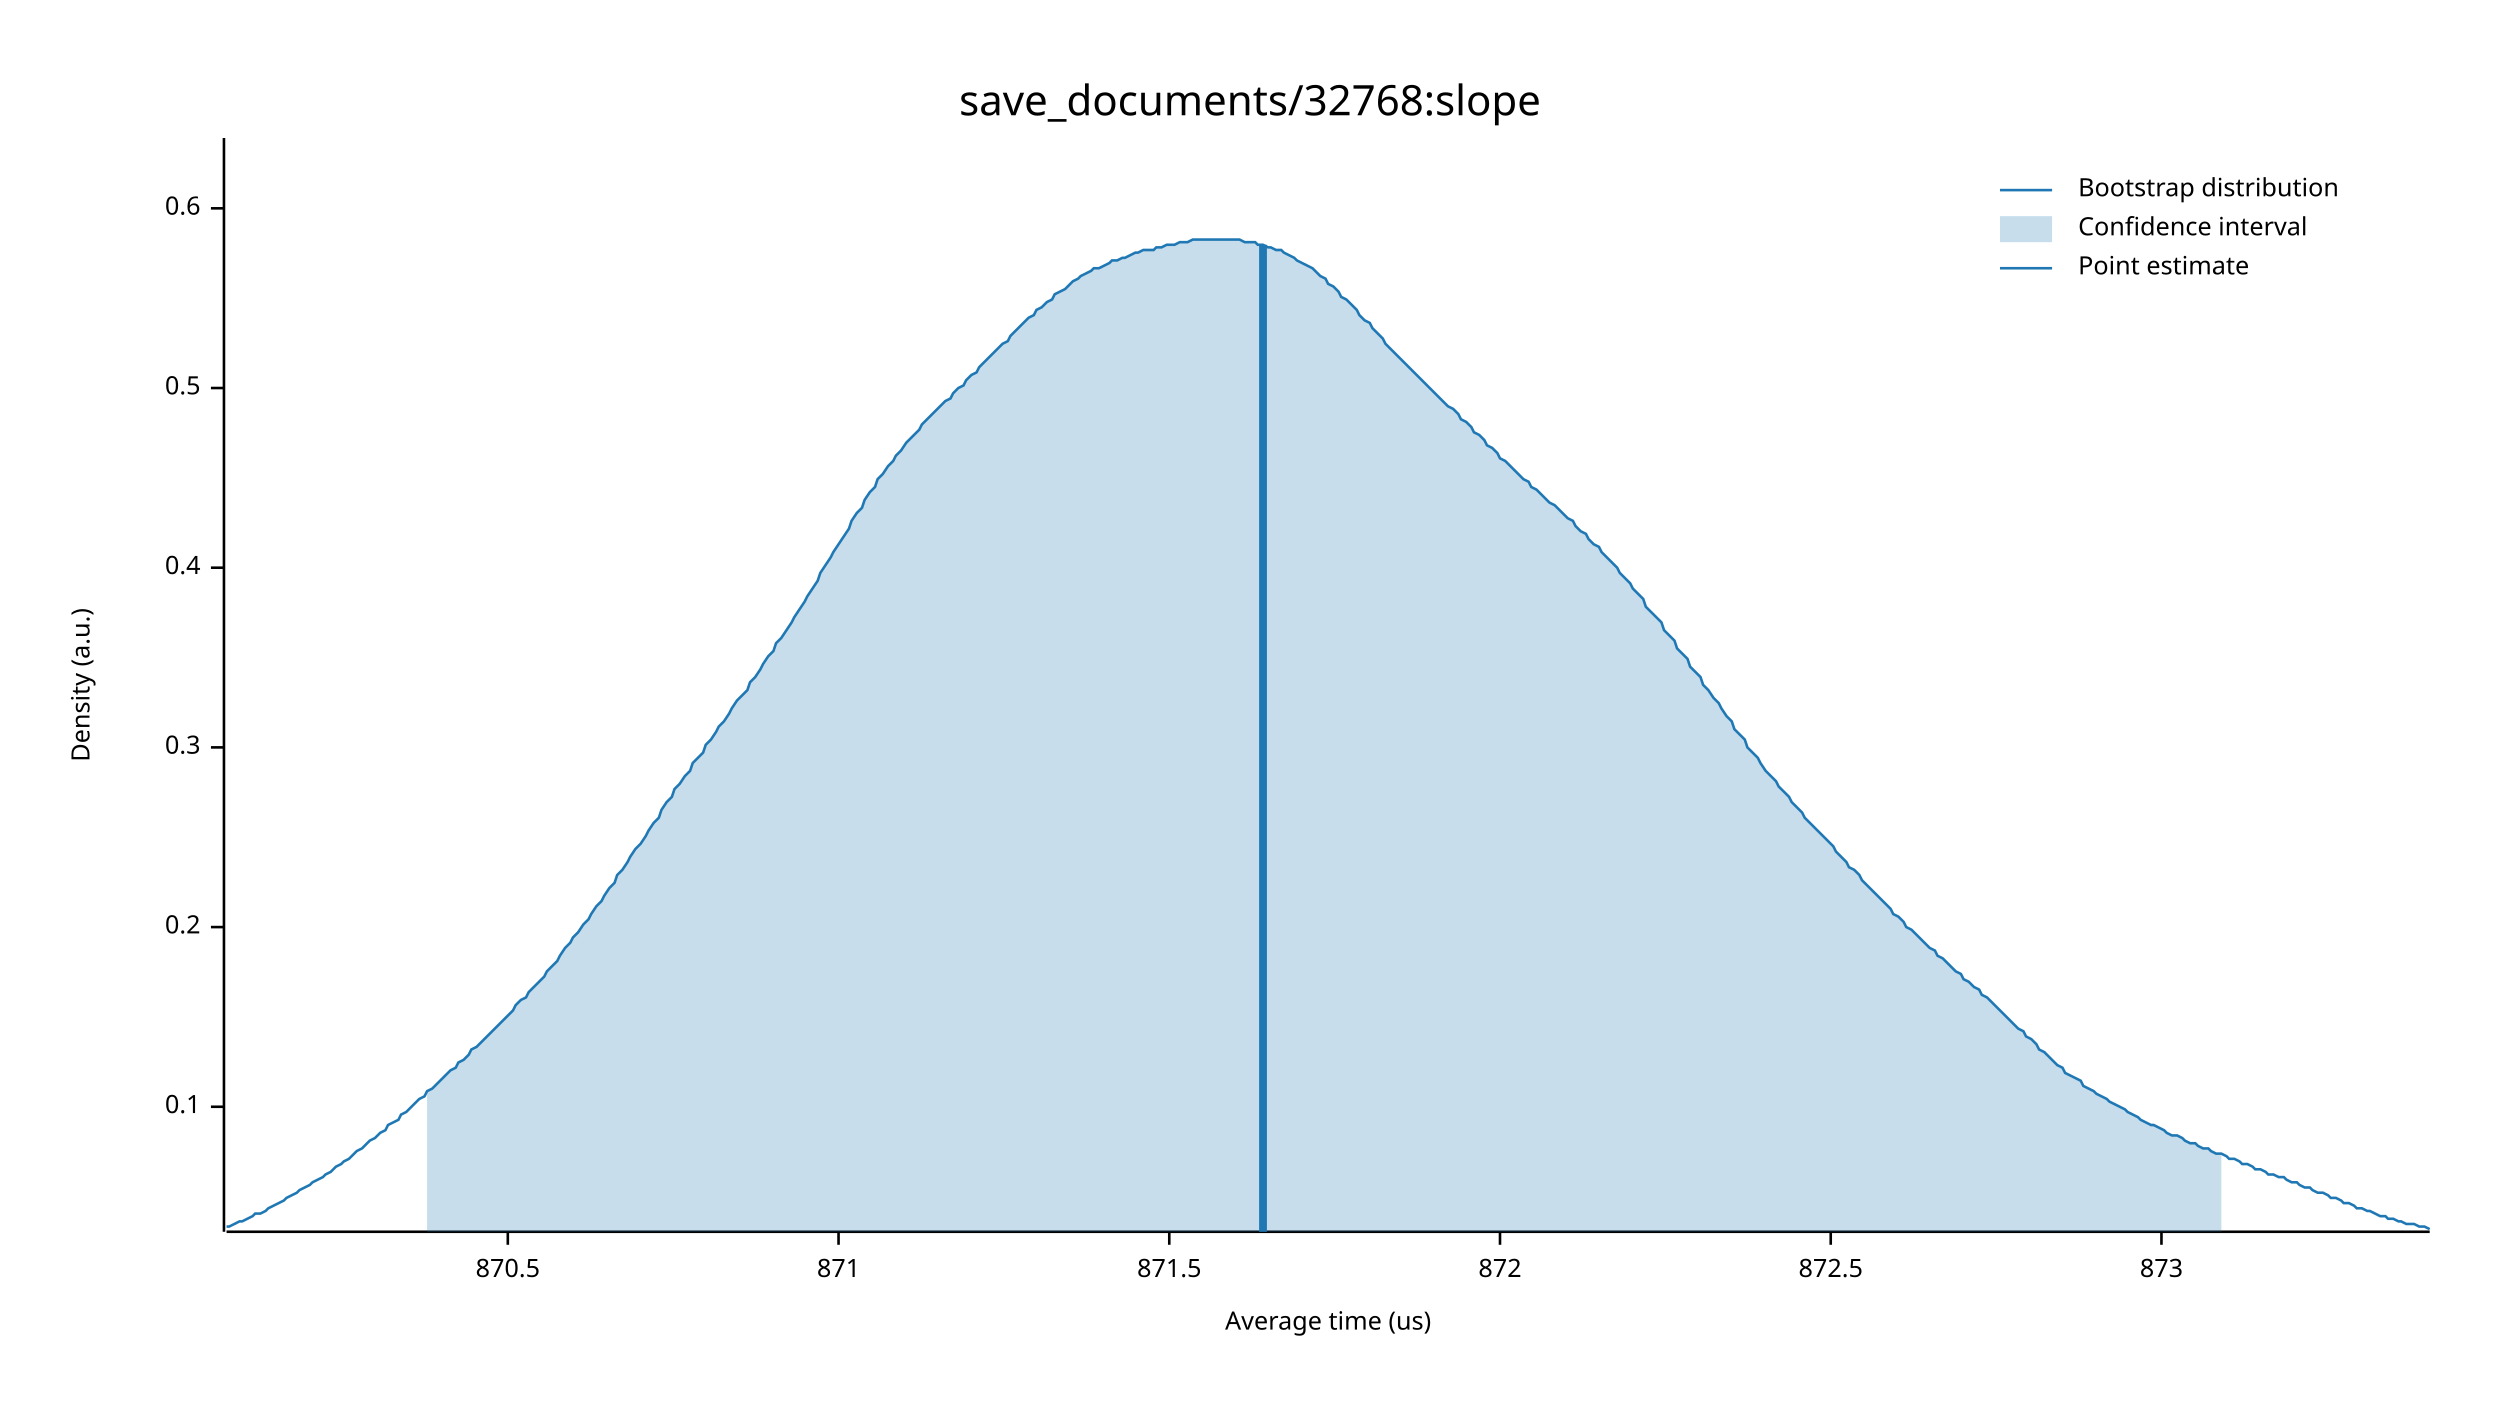
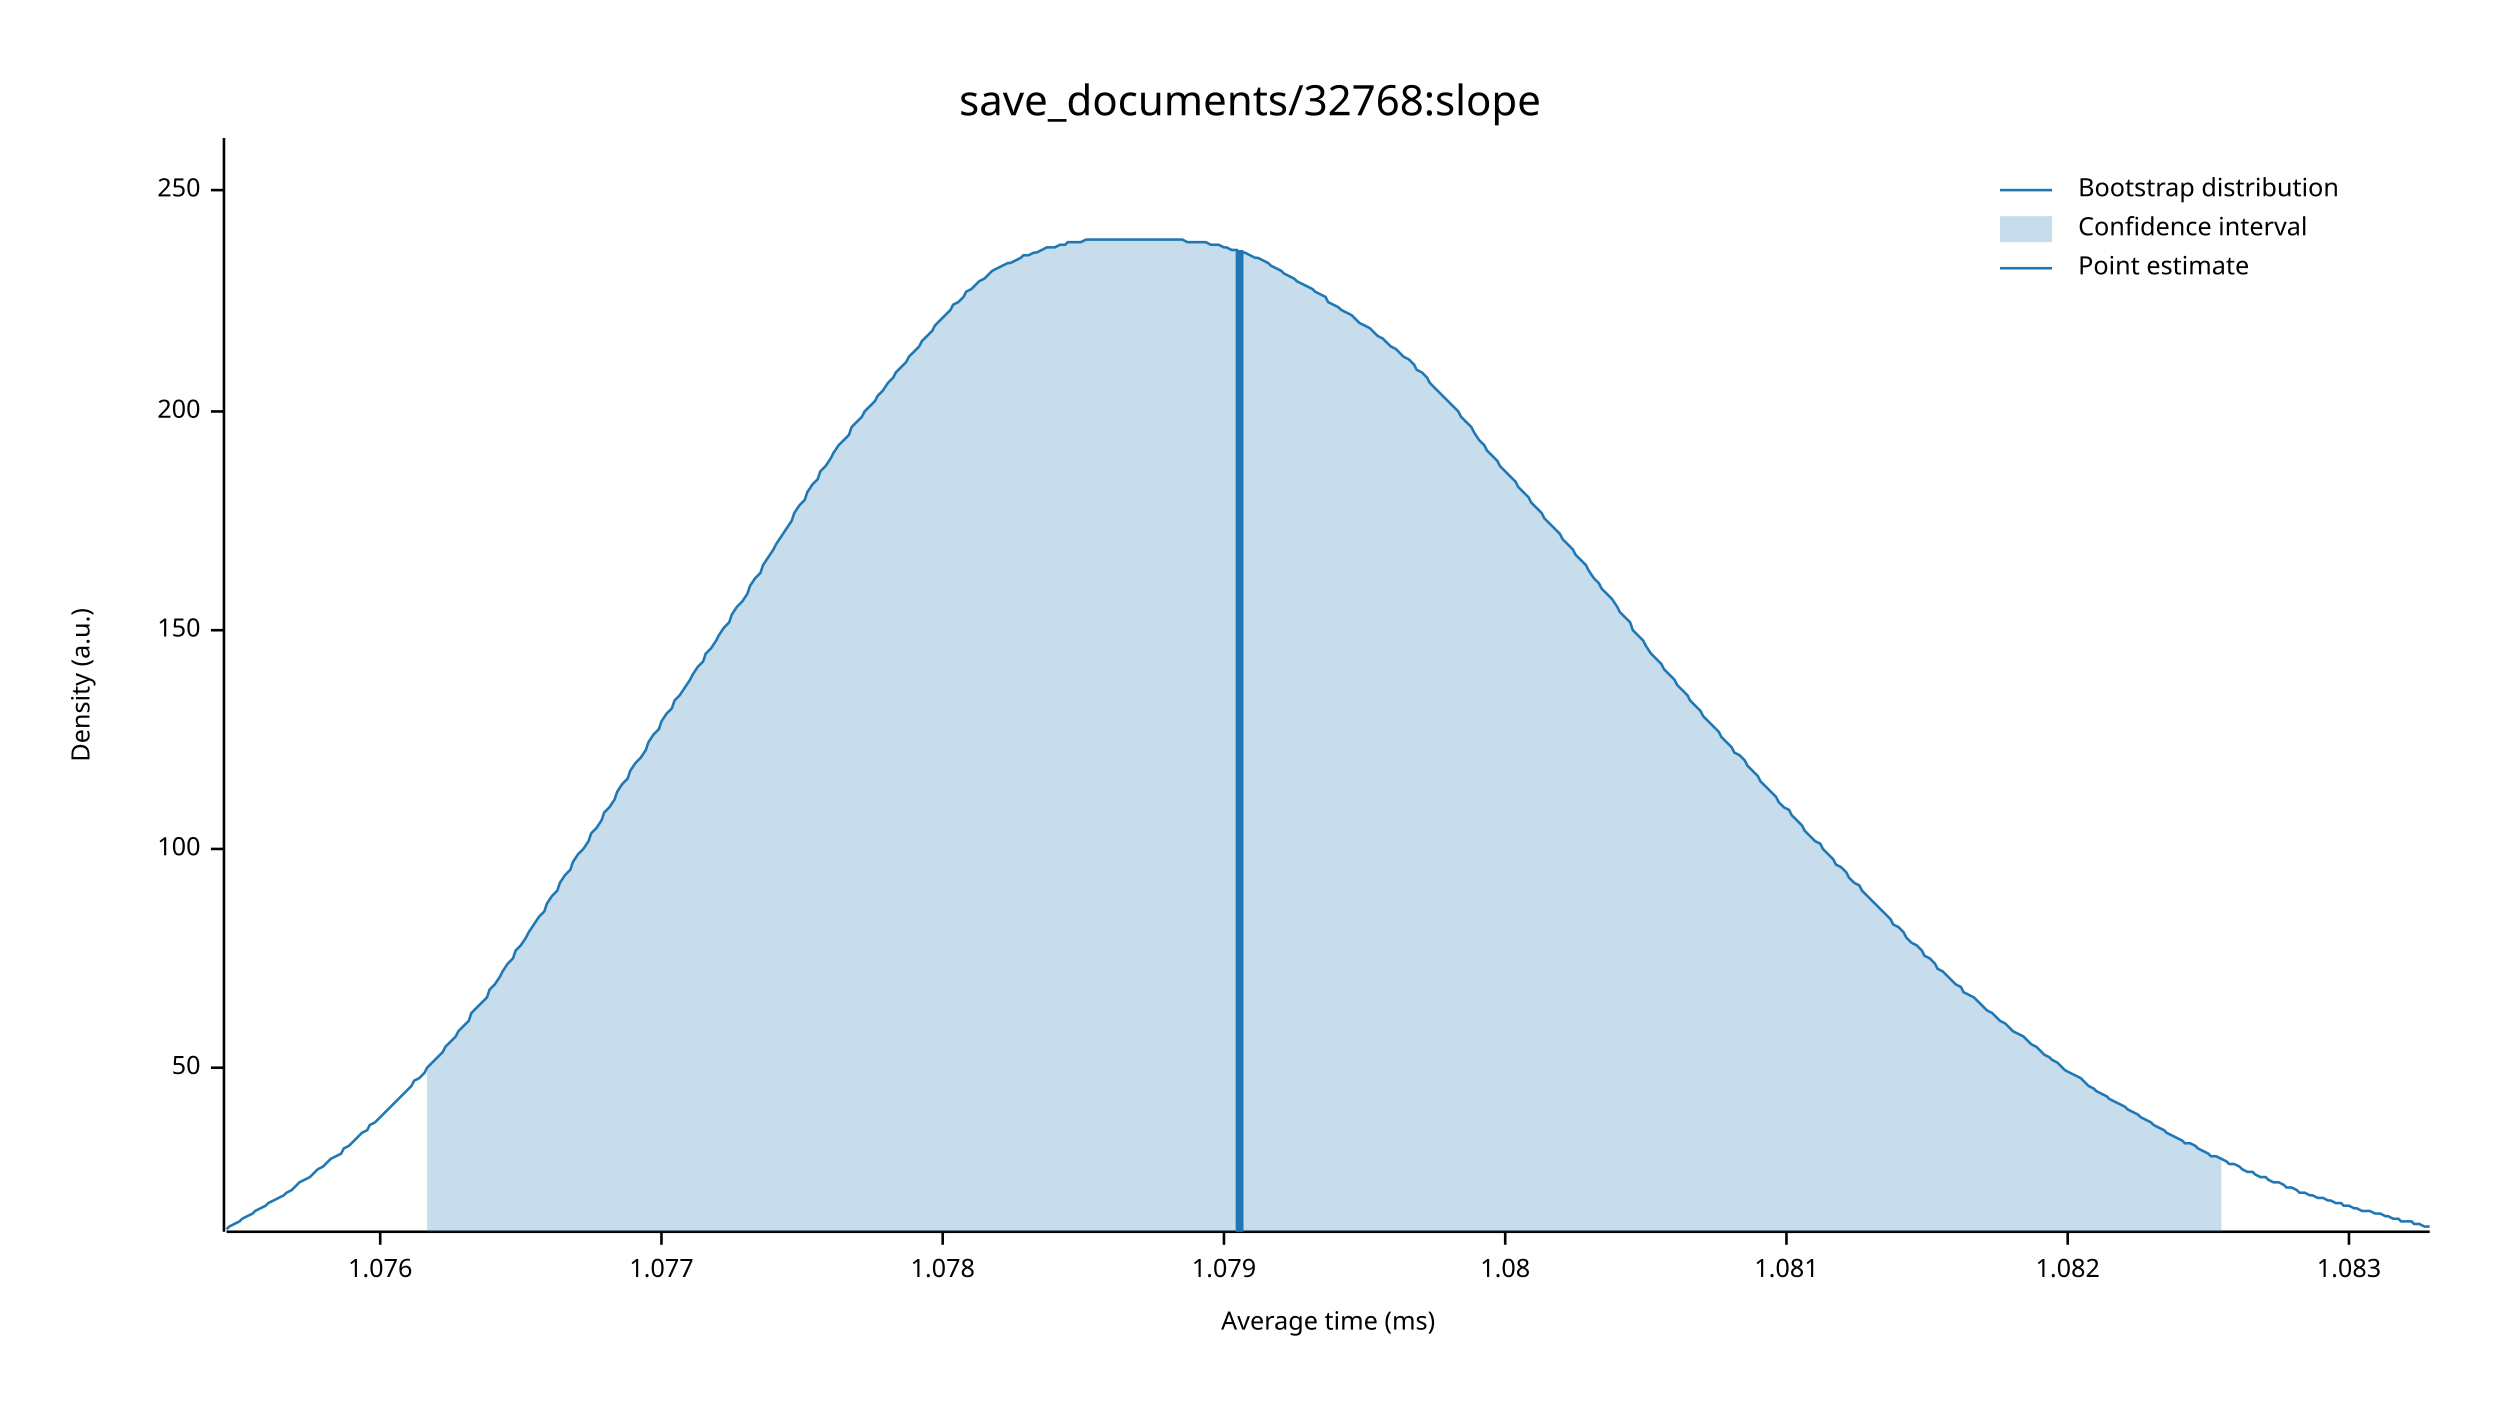
<svg xmlns="http://www.w3.org/2000/svg" width="960" height="540" viewBox="0 0 960 540">
  <text x="480" y="32" dy="0.76em" text-anchor="middle" font-family="sans-serif" font-size="16.129" opacity="1" fill="#000000">
save_documents/32768:slope
</text>
  <text x="27" y="263" dy="0.76em" text-anchor="middle" font-family="sans-serif" font-size="9.677" opacity="1" fill="#000000" transform="rotate(270, 27, 263)">
Density (a.u.)
</text>
  <text x="510" y="513" dy="-0.5ex" text-anchor="middle" font-family="sans-serif" font-size="9.677" opacity="1" fill="#000000">
- Average time (us)
+ Average time (ms)
</text>
  <polyline fill="none" opacity="1" stroke="#000000" stroke-width="1" points="86,53 86,473 " />
-   <text x="77" y="425" dy="0.5ex" text-anchor="end" font-family="sans-serif" font-size="9.677" opacity="1" fill="#000000">
- 0.1
+   <text x="77" y="410" dy="0.5ex" text-anchor="end" font-family="sans-serif" font-size="9.677" opacity="1" fill="#000000">
+ 50
</text>
-   <polyline fill="none" opacity="1" stroke="#000000" stroke-width="1" points="81,425 86,425 " />
-   <text x="77" y="356" dy="0.5ex" text-anchor="end" font-family="sans-serif" font-size="9.677" opacity="1" fill="#000000">
- 0.2
+   <polyline fill="none" opacity="1" stroke="#000000" stroke-width="1" points="81,410 86,410 " />
+   <text x="77" y="326" dy="0.5ex" text-anchor="end" font-family="sans-serif" font-size="9.677" opacity="1" fill="#000000">
+ 100
</text>
-   <polyline fill="none" opacity="1" stroke="#000000" stroke-width="1" points="81,356 86,356 " />
-   <text x="77" y="287" dy="0.5ex" text-anchor="end" font-family="sans-serif" font-size="9.677" opacity="1" fill="#000000">
- 0.3
+   <polyline fill="none" opacity="1" stroke="#000000" stroke-width="1" points="81,326 86,326 " />
+   <text x="77" y="242" dy="0.5ex" text-anchor="end" font-family="sans-serif" font-size="9.677" opacity="1" fill="#000000">
+ 150
</text>
-   <polyline fill="none" opacity="1" stroke="#000000" stroke-width="1" points="81,287 86,287 " />
-   <text x="77" y="218" dy="0.5ex" text-anchor="end" font-family="sans-serif" font-size="9.677" opacity="1" fill="#000000">
- 0.4
+   <polyline fill="none" opacity="1" stroke="#000000" stroke-width="1" points="81,242 86,242 " />
+   <text x="77" y="158" dy="0.5ex" text-anchor="end" font-family="sans-serif" font-size="9.677" opacity="1" fill="#000000">
+ 200
</text>
-   <polyline fill="none" opacity="1" stroke="#000000" stroke-width="1" points="81,218 86,218 " />
-   <text x="77" y="149" dy="0.5ex" text-anchor="end" font-family="sans-serif" font-size="9.677" opacity="1" fill="#000000">
- 0.5
+   <polyline fill="none" opacity="1" stroke="#000000" stroke-width="1" points="81,158 86,158 " />
+   <text x="77" y="73" dy="0.5ex" text-anchor="end" font-family="sans-serif" font-size="9.677" opacity="1" fill="#000000">
+ 250
</text>
-   <polyline fill="none" opacity="1" stroke="#000000" stroke-width="1" points="81,149 86,149 " />
-   <text x="77" y="80" dy="0.5ex" text-anchor="end" font-family="sans-serif" font-size="9.677" opacity="1" fill="#000000">
- 0.6
+   <polyline fill="none" opacity="1" stroke="#000000" stroke-width="1" points="81,73 86,73 " />
+   <polyline fill="none" opacity="1" stroke="#000000" stroke-width="1" points="87,473 933,473 " />
+   <text x="146" y="483" dy="0.76em" text-anchor="middle" font-family="sans-serif" font-size="9.677" opacity="1" fill="#000000">
+ 1.076
</text>
-   <polyline fill="none" opacity="1" stroke="#000000" stroke-width="1" points="81,80 86,80 " />
-   <polyline fill="none" opacity="1" stroke="#000000" stroke-width="1" points="87,473 933,473 " />
-   <text x="195" y="483" dy="0.76em" text-anchor="middle" font-family="sans-serif" font-size="9.677" opacity="1" fill="#000000">
- 870.5
+   <polyline fill="none" opacity="1" stroke="#000000" stroke-width="1" points="146,473 146,478 " />
+   <text x="254" y="483" dy="0.76em" text-anchor="middle" font-family="sans-serif" font-size="9.677" opacity="1" fill="#000000">
+ 1.077
</text>
-   <polyline fill="none" opacity="1" stroke="#000000" stroke-width="1" points="195,473 195,478 " />
-   <text x="322" y="483" dy="0.76em" text-anchor="middle" font-family="sans-serif" font-size="9.677" opacity="1" fill="#000000">
- 871
+   <polyline fill="none" opacity="1" stroke="#000000" stroke-width="1" points="254,473 254,478 " />
+   <text x="362" y="483" dy="0.76em" text-anchor="middle" font-family="sans-serif" font-size="9.677" opacity="1" fill="#000000">
+ 1.078
</text>
-   <polyline fill="none" opacity="1" stroke="#000000" stroke-width="1" points="322,473 322,478 " />
-   <text x="449" y="483" dy="0.76em" text-anchor="middle" font-family="sans-serif" font-size="9.677" opacity="1" fill="#000000">
- 871.5
+   <polyline fill="none" opacity="1" stroke="#000000" stroke-width="1" points="362,473 362,478 " />
+   <text x="470" y="483" dy="0.76em" text-anchor="middle" font-family="sans-serif" font-size="9.677" opacity="1" fill="#000000">
+ 1.079
</text>
-   <polyline fill="none" opacity="1" stroke="#000000" stroke-width="1" points="449,473 449,478 " />
-   <text x="576" y="483" dy="0.76em" text-anchor="middle" font-family="sans-serif" font-size="9.677" opacity="1" fill="#000000">
- 872
+   <polyline fill="none" opacity="1" stroke="#000000" stroke-width="1" points="470,473 470,478 " />
+   <text x="578" y="483" dy="0.76em" text-anchor="middle" font-family="sans-serif" font-size="9.677" opacity="1" fill="#000000">
+ 1.08
</text>
-   <polyline fill="none" opacity="1" stroke="#000000" stroke-width="1" points="576,473 576,478 " />
-   <text x="703" y="483" dy="0.76em" text-anchor="middle" font-family="sans-serif" font-size="9.677" opacity="1" fill="#000000">
- 872.5
+   <polyline fill="none" opacity="1" stroke="#000000" stroke-width="1" points="578,473 578,478 " />
+   <text x="686" y="483" dy="0.76em" text-anchor="middle" font-family="sans-serif" font-size="9.677" opacity="1" fill="#000000">
+ 1.081
</text>
-   <polyline fill="none" opacity="1" stroke="#000000" stroke-width="1" points="703,473 703,478 " />
-   <text x="830" y="483" dy="0.76em" text-anchor="middle" font-family="sans-serif" font-size="9.677" opacity="1" fill="#000000">
- 873
+   <polyline fill="none" opacity="1" stroke="#000000" stroke-width="1" points="686,473 686,478 " />
+   <text x="794" y="483" dy="0.76em" text-anchor="middle" font-family="sans-serif" font-size="9.677" opacity="1" fill="#000000">
+ 1.082
</text>
-   <polyline fill="none" opacity="1" stroke="#000000" stroke-width="1" points="830,473 830,478 " />
-   <polyline fill="none" opacity="1" stroke="#1F78B4" stroke-width="1" points="87,471 88,471 90,470 92,469 93,469 95,468 97,467 98,466 100,466 102,465 103,464 105,463 107,462 109,461 110,460 112,459 114,458 115,457 117,456 119,455 120,454 122,453 124,452 125,451 127,450 129,448 131,447 132,446 134,445 136,443 137,442 139,441 141,439 142,438 144,437 146,435 148,434 149,432 151,431 153,430 154,428 156,427 158,425 159,424 161,422 163,421 164,419 166,418 168,416 170,414 171,413 173,411 175,410 176,408 178,407 180,405 181,403 183,402 185,400 187,398 188,397 190,395 192,393 193,392 195,390 197,388 198,386 200,384 202,383 203,381 205,379 207,377 209,375 210,373 212,371 214,369 215,367 217,364 219,362 220,360 222,358 224,355 226,353 227,351 229,348 231,346 232,344 234,341 236,339 237,336 239,334 241,331 242,329 244,326 246,324 248,321 249,319 251,316 253,314 254,311 256,308 258,306 259,303 261,301 263,298 265,296 266,293 268,291 270,289 271,286 273,284 275,281 276,279 278,277 280,274 281,272 283,269 285,267 287,265 288,262 290,260 292,257 293,255 295,252 297,250 298,247 300,245 302,242 304,239 305,237 307,234 309,231 310,229 312,226 314,223 315,220 317,217 319,214 320,212 322,209 324,206 326,203 327,200 329,197 331,195 332,192 334,189 336,187 337,184 339,182 341,179 343,177 344,175 346,173 348,170 349,169 351,167 353,165 354,163 356,161 358,159 359,158 361,156 363,154 365,153 366,151 368,149 370,148 371,146 373,144 375,143 376,141 378,139 380,137 381,136 383,134 385,132 387,131 388,129 390,127 392,125 393,124 395,122 397,121 398,119 400,118 402,116 404,115 405,113 407,112 409,111 410,110 412,108 414,107 415,106 417,105 419,104 420,103 422,103 424,102 426,101 427,100 429,100 431,99 432,99 434,98 436,97 437,97 439,96 441,96 443,96 444,95 446,95 448,94 449,94 451,94 453,93 454,93 456,93 458,92 459,92 461,92 463,92 465,92 466,92 468,92 470,92 471,92 473,92 475,92 476,92 478,93 480,93 482,93 483,94 485,94 487,95 488,95 490,96 492,96 493,97 495,98 497,99 498,100 500,101 502,102 504,103 505,104 507,106 509,107 510,109 512,110 514,112 515,114 517,115 519,117 521,119 522,121 524,123 526,124 527,126 529,128 531,130 532,132 534,134 536,136 537,137 539,139 541,141 543,143 544,144 546,146 548,148 549,149 551,151 553,153 554,154 556,156 558,157 560,159 561,161 563,162 565,164 566,166 568,167 570,169 571,171 573,172 575,174 576,176 578,177 580,179 582,181 583,182 585,184 587,185 588,187 590,188 592,190 593,191 595,193 597,194 599,196 600,197 602,199 604,200 605,202 607,204 609,205 610,207 612,209 614,210 615,212 617,214 619,216 621,218 622,220 624,222 626,224 627,226 629,228 631,230 632,233 634,235 636,237 638,239 639,242 641,244 643,246 644,249 646,251 648,253 649,256 651,258 653,260 654,263 656,265 658,268 660,270 661,272 663,275 665,277 666,280 668,282 670,284 671,287 673,289 675,291 676,293 678,296 680,298 682,300 683,302 685,304 687,306 688,308 690,310 692,312 693,314 695,316 697,318 699,320 700,321 702,323 704,325 705,327 707,329 709,331 710,333 712,334 714,336 715,338 717,340 719,342 721,344 722,345 724,347 726,349 727,351 729,352 731,354 732,356 734,357 736,359 738,361 739,362 741,364 743,365 744,367 746,368 748,370 749,371 751,373 753,374 754,376 756,377 758,379 760,380 761,382 763,383 765,385 766,386 768,388 770,390 771,391 773,393 775,395 777,396 778,398 780,399 782,401 783,403 785,404 787,406 788,407 790,409 792,410 793,412 795,413 797,414 799,415 800,417 802,418 804,419 805,420 807,421 809,422 810,423 812,424 814,425 816,426 817,427 819,428 821,429 822,430 824,431 826,432 827,432 829,433 831,434 832,435 834,436 836,436 838,437 839,438 841,439 843,439 844,440 846,441 848,441 849,442 851,443 853,443 855,444 856,445 858,445 860,446 861,447 863,447 865,448 866,449 868,449 870,450 871,451 873,451 875,452 877,452 878,453 880,454 882,454 883,455 885,456 887,456 888,457 890,458 892,458 894,459 895,460 897,460 899,461 900,462 902,462 904,463 905,464 907,464 909,465 910,465 912,466 914,467 916,467 917,468 919,468 921,469 922,469 924,470 926,470 927,470 929,471 931,471 933,472 " />
-   <polygon opacity="0.25" fill="#1F78B4" points="164,419 166,418 168,416 170,414 171,413 173,411 175,410 176,408 178,407 180,405 181,403 183,402 185,400 187,398 188,397 190,395 192,393 193,392 195,390 197,388 198,386 200,384 202,383 203,381 205,379 207,377 209,375 210,373 212,371 214,369 215,367 217,364 219,362 220,360 222,358 224,355 226,353 227,351 229,348 231,346 232,344 234,341 236,339 237,336 239,334 241,331 242,329 244,326 246,324 248,321 249,319 251,316 253,314 254,311 256,308 258,306 259,303 261,301 263,298 265,296 266,293 268,291 270,289 271,286 273,284 275,281 276,279 278,277 280,274 281,272 283,269 285,267 287,265 288,262 290,260 292,257 293,255 295,252 297,250 298,247 300,245 302,242 304,239 305,237 307,234 309,231 310,229 312,226 314,223 315,220 317,217 319,214 320,212 322,209 324,206 326,203 327,200 329,197 331,195 332,192 334,189 336,187 337,184 339,182 341,179 343,177 344,175 346,173 348,170 349,169 351,167 353,165 354,163 356,161 358,159 359,158 361,156 363,154 365,153 366,151 368,149 370,148 371,146 373,144 375,143 376,141 378,139 380,137 381,136 383,134 385,132 387,131 388,129 390,127 392,125 393,124 395,122 397,121 398,119 400,118 402,116 404,115 405,113 407,112 409,111 410,110 412,108 414,107 415,106 417,105 419,104 420,103 422,103 424,102 426,101 427,100 429,100 431,99 432,99 434,98 436,97 437,97 439,96 441,96 443,96 444,95 446,95 448,94 449,94 451,94 453,93 454,93 456,93 458,92 459,92 461,92 463,92 465,92 466,92 468,92 470,92 471,92 473,92 475,92 476,92 478,93 480,93 482,93 483,94 485,94 487,95 488,95 490,96 492,96 493,97 495,98 497,99 498,100 500,101 502,102 504,103 505,104 507,106 509,107 510,109 512,110 514,112 515,114 517,115 519,117 521,119 522,121 524,123 526,124 527,126 529,128 531,130 532,132 534,134 536,136 537,137 539,139 541,141 543,143 544,144 546,146 548,148 549,149 551,151 553,153 554,154 556,156 558,157 560,159 561,161 563,162 565,164 566,166 568,167 570,169 571,171 573,172 575,174 576,176 578,177 580,179 582,181 583,182 585,184 587,185 588,187 590,188 592,190 593,191 595,193 597,194 599,196 600,197 602,199 604,200 605,202 607,204 609,205 610,207 612,209 614,210 615,212 617,214 619,216 621,218 622,220 624,222 626,224 627,226 629,228 631,230 632,233 634,235 636,237 638,239 639,242 641,244 643,246 644,249 646,251 648,253 649,256 651,258 653,260 654,263 656,265 658,268 660,270 661,272 663,275 665,277 666,280 668,282 670,284 671,287 673,289 675,291 676,293 678,296 680,298 682,300 683,302 685,304 687,306 688,308 690,310 692,312 693,314 695,316 697,318 699,320 700,321 702,323 704,325 705,327 707,329 709,331 710,333 712,334 714,336 715,338 717,340 719,342 721,344 722,345 724,347 726,349 727,351 729,352 731,354 732,356 734,357 736,359 738,361 739,362 741,364 743,365 744,367 746,368 748,370 749,371 751,373 753,374 754,376 756,377 758,379 760,380 761,382 763,383 765,385 766,386 768,388 770,390 771,391 773,393 775,395 777,396 778,398 780,399 782,401 783,403 785,404 787,406 788,407 790,409 792,410 793,412 795,413 797,414 799,415 800,417 802,418 804,419 805,420 807,421 809,422 810,423 812,424 814,425 816,426 817,427 819,428 821,429 822,430 824,431 826,432 827,432 829,433 831,434 832,435 834,436 836,436 838,437 839,438 841,439 843,439 844,440 846,441 848,441 849,442 851,443 853,443 853,473 164,473 " />
-   <polyline fill="none" opacity="1" stroke="#1F78B4" stroke-width="3" points="485,473 485,94 " />
+   <polyline fill="none" opacity="1" stroke="#000000" stroke-width="1" points="794,473 794,478 " />
+   <text x="902" y="483" dy="0.76em" text-anchor="middle" font-family="sans-serif" font-size="9.677" opacity="1" fill="#000000">
+ 1.083
+ </text>
+   <polyline fill="none" opacity="1" stroke="#000000" stroke-width="1" points="902,473 902,478 " />
+   <polyline fill="none" opacity="1" stroke="#1F78B4" stroke-width="1" points="87,472 88,471 90,470 92,469 93,468 95,467 97,466 98,465 100,464 102,463 103,462 105,461 107,460 109,459 110,458 112,457 114,455 115,454 117,453 119,452 120,451 122,449 124,448 125,447 127,445 129,444 131,443 132,441 134,440 136,438 137,437 139,435 141,434 142,432 144,431 146,429 148,427 149,426 151,424 153,422 154,421 156,419 158,417 159,415 161,414 163,412 164,410 166,408 168,406 170,404 171,402 173,400 175,398 176,396 178,394 180,392 181,389 183,387 185,385 187,383 188,380 190,378 192,375 193,373 195,370 197,368 198,365 200,363 202,360 203,358 205,355 207,352 209,350 210,347 212,344 214,342 215,339 217,336 219,334 220,331 222,328 224,326 226,323 227,320 229,318 231,315 232,312 234,310 236,307 237,304 239,301 241,299 242,296 244,293 246,291 248,288 249,285 251,282 253,280 254,277 256,274 258,272 259,269 261,267 263,264 265,261 266,259 268,256 270,254 271,251 273,249 275,246 276,244 278,241 280,239 281,236 283,233 285,231 287,228 288,225 290,222 292,220 293,217 295,214 297,211 298,209 300,206 302,203 304,200 305,197 307,194 309,192 310,189 312,186 314,184 315,181 317,179 319,176 320,174 322,171 324,169 326,167 327,164 329,162 331,160 332,158 334,156 336,154 337,152 339,150 341,147 343,145 344,143 346,141 348,139 349,137 351,135 353,133 354,131 356,129 358,127 359,125 361,123 363,121 365,119 366,117 368,116 370,114 371,112 373,111 375,109 376,108 378,107 380,105 381,104 383,103 385,102 387,101 388,101 390,100 392,99 393,98 395,98 397,97 398,97 400,96 402,95 404,95 405,95 407,94 409,94 410,93 412,93 414,93 415,93 417,92 419,92 420,92 422,92 424,92 426,92 427,92 429,92 431,92 432,92 434,92 436,92 437,92 439,92 441,92 443,92 444,92 446,92 448,92 449,92 451,92 453,92 454,92 456,93 458,93 459,93 461,93 463,93 465,94 466,94 468,94 470,95 471,95 473,96 475,96 476,97 478,97 480,98 482,99 483,99 485,100 487,101 488,102 490,103 492,104 493,105 495,106 497,107 498,108 500,109 502,110 504,111 505,112 507,113 509,114 510,116 512,117 514,118 515,119 517,120 519,121 521,123 522,124 524,125 526,126 527,127 529,129 531,130 532,131 534,133 536,134 537,135 539,137 541,138 543,140 544,142 546,143 548,145 549,147 551,149 553,151 554,152 556,154 558,156 560,158 561,160 563,162 565,164 566,166 568,169 570,171 571,173 573,175 575,177 576,179 578,181 580,183 582,185 583,187 585,189 587,191 588,193 590,195 592,197 593,199 595,201 597,203 599,205 600,207 602,209 604,211 605,213 607,215 609,217 610,219 612,222 614,224 615,226 617,228 619,230 621,233 622,235 624,237 626,239 627,242 629,244 631,246 632,248 634,251 636,253 638,255 639,257 641,259 643,261 644,263 646,265 648,267 649,269 651,271 653,273 654,275 656,277 658,279 660,281 661,283 663,285 665,287 666,289 668,290 670,292 671,294 673,296 675,298 676,300 678,302 680,304 682,306 683,308 685,310 687,311 688,313 690,315 692,317 693,319 695,321 697,323 699,324 700,326 702,328 704,330 705,332 707,333 709,335 710,337 712,339 714,340 715,342 717,344 719,346 721,348 722,349 724,351 726,353 727,355 729,356 731,358 732,360 734,362 736,363 738,365 739,367 741,368 743,370 744,372 746,373 748,375 749,376 751,378 753,379 754,381 756,382 758,383 760,385 761,386 763,388 765,389 766,390 768,392 770,393 771,394 773,396 775,397 777,398 778,399 780,401 782,402 783,403 785,405 787,406 788,407 790,408 792,410 793,411 795,412 797,413 799,414 800,415 802,417 804,418 805,419 807,420 809,421 810,422 812,423 814,424 816,425 817,426 819,427 821,428 822,429 824,430 826,431 827,432 829,433 831,434 832,435 834,436 836,437 838,438 839,439 841,439 843,440 844,441 846,442 848,443 849,444 851,444 853,445 855,446 856,447 858,447 860,448 861,449 863,450 865,450 866,451 868,452 870,452 871,453 873,454 875,454 877,455 878,456 880,456 882,457 883,458 885,458 887,459 888,459 890,460 892,460 894,461 895,461 897,462 899,462 900,463 902,463 904,464 905,464 907,465 909,465 910,465 912,466 914,466 916,467 917,467 919,468 921,468 922,469 924,469 926,469 927,470 929,470 931,471 933,471 " />
+   <polygon opacity="0.25" fill="#1F78B4" points="164,410 166,408 168,406 170,404 171,402 173,400 175,398 176,396 178,394 180,392 181,389 183,387 185,385 187,383 188,380 190,378 192,375 193,373 195,370 197,368 198,365 200,363 202,360 203,358 205,355 207,352 209,350 210,347 212,344 214,342 215,339 217,336 219,334 220,331 222,328 224,326 226,323 227,320 229,318 231,315 232,312 234,310 236,307 237,304 239,301 241,299 242,296 244,293 246,291 248,288 249,285 251,282 253,280 254,277 256,274 258,272 259,269 261,267 263,264 265,261 266,259 268,256 270,254 271,251 273,249 275,246 276,244 278,241 280,239 281,236 283,233 285,231 287,228 288,225 290,222 292,220 293,217 295,214 297,211 298,209 300,206 302,203 304,200 305,197 307,194 309,192 310,189 312,186 314,184 315,181 317,179 319,176 320,174 322,171 324,169 326,167 327,164 329,162 331,160 332,158 334,156 336,154 337,152 339,150 341,147 343,145 344,143 346,141 348,139 349,137 351,135 353,133 354,131 356,129 358,127 359,125 361,123 363,121 365,119 366,117 368,116 370,114 371,112 373,111 375,109 376,108 378,107 380,105 381,104 383,103 385,102 387,101 388,101 390,100 392,99 393,98 395,98 397,97 398,97 400,96 402,95 404,95 405,95 407,94 409,94 410,93 412,93 414,93 415,93 417,92 419,92 420,92 422,92 424,92 426,92 427,92 429,92 431,92 432,92 434,92 436,92 437,92 439,92 441,92 443,92 444,92 446,92 448,92 449,92 451,92 453,92 454,92 456,93 458,93 459,93 461,93 463,93 465,94 466,94 468,94 470,95 471,95 473,96 475,96 476,97 478,97 480,98 482,99 483,99 485,100 487,101 488,102 490,103 492,104 493,105 495,106 497,107 498,108 500,109 502,110 504,111 505,112 507,113 509,114 510,116 512,117 514,118 515,119 517,120 519,121 521,123 522,124 524,125 526,126 527,127 529,129 531,130 532,131 534,133 536,134 537,135 539,137 541,138 543,140 544,142 546,143 548,145 549,147 551,149 553,151 554,152 556,154 558,156 560,158 561,160 563,162 565,164 566,166 568,169 570,171 571,173 573,175 575,177 576,179 578,181 580,183 582,185 583,187 585,189 587,191 588,193 590,195 592,197 593,199 595,201 597,203 599,205 600,207 602,209 604,211 605,213 607,215 609,217 610,219 612,222 614,224 615,226 617,228 619,230 621,233 622,235 624,237 626,239 627,242 629,244 631,246 632,248 634,251 636,253 638,255 639,257 641,259 643,261 644,263 646,265 648,267 649,269 651,271 653,273 654,275 656,277 658,279 660,281 661,283 663,285 665,287 666,289 668,290 670,292 671,294 673,296 675,298 676,300 678,302 680,304 682,306 683,308 685,310 687,311 688,313 690,315 692,317 693,319 695,321 697,323 699,324 700,326 702,328 704,330 705,332 707,333 709,335 710,337 712,339 714,340 715,342 717,344 719,346 721,348 722,349 724,351 726,353 727,355 729,356 731,358 732,360 734,362 736,363 738,365 739,367 741,368 743,370 744,372 746,373 748,375 749,376 751,378 753,379 754,381 756,382 758,383 760,385 761,386 763,388 765,389 766,390 768,392 770,393 771,394 773,396 775,397 777,398 778,399 780,401 782,402 783,403 785,405 787,406 788,407 790,408 792,410 793,411 795,412 797,413 799,414 800,415 802,417 804,418 805,419 807,420 809,421 810,422 812,423 814,424 816,425 817,426 819,427 821,428 822,429 824,430 826,431 827,432 829,433 831,434 832,435 834,436 836,437 838,438 839,439 841,439 843,440 844,441 846,442 848,443 849,444 851,444 853,445 853,473 164,473 " />
+   <polyline fill="none" opacity="1" stroke="#1F78B4" stroke-width="3" points="476,473 476,96 " />
  <text x="798" y="68" dy="0.76em" text-anchor="start" font-family="sans-serif" font-size="9.677" opacity="1" fill="#000000">
Bootstrap distribution
</text>
  <text x="798" y="83" dy="0.76em" text-anchor="start" font-family="sans-serif" font-size="9.677" opacity="1" fill="#000000">
Confidence interval
</text>
  <text x="798" y="98" dy="0.76em" text-anchor="start" font-family="sans-serif" font-size="9.677" opacity="1" fill="#000000">
Point estimate
</text>
  <polyline fill="none" opacity="1" stroke="#1F78B4" stroke-width="1" points="768,73 788,73 " />
  <rect x="768" y="83" width="20" height="10" opacity="0.25" fill="#1F78B4" stroke="none" />
  <polyline fill="none" opacity="1" stroke="#1F78B4" stroke-width="1" points="768,103 788,103 " />
</svg>
